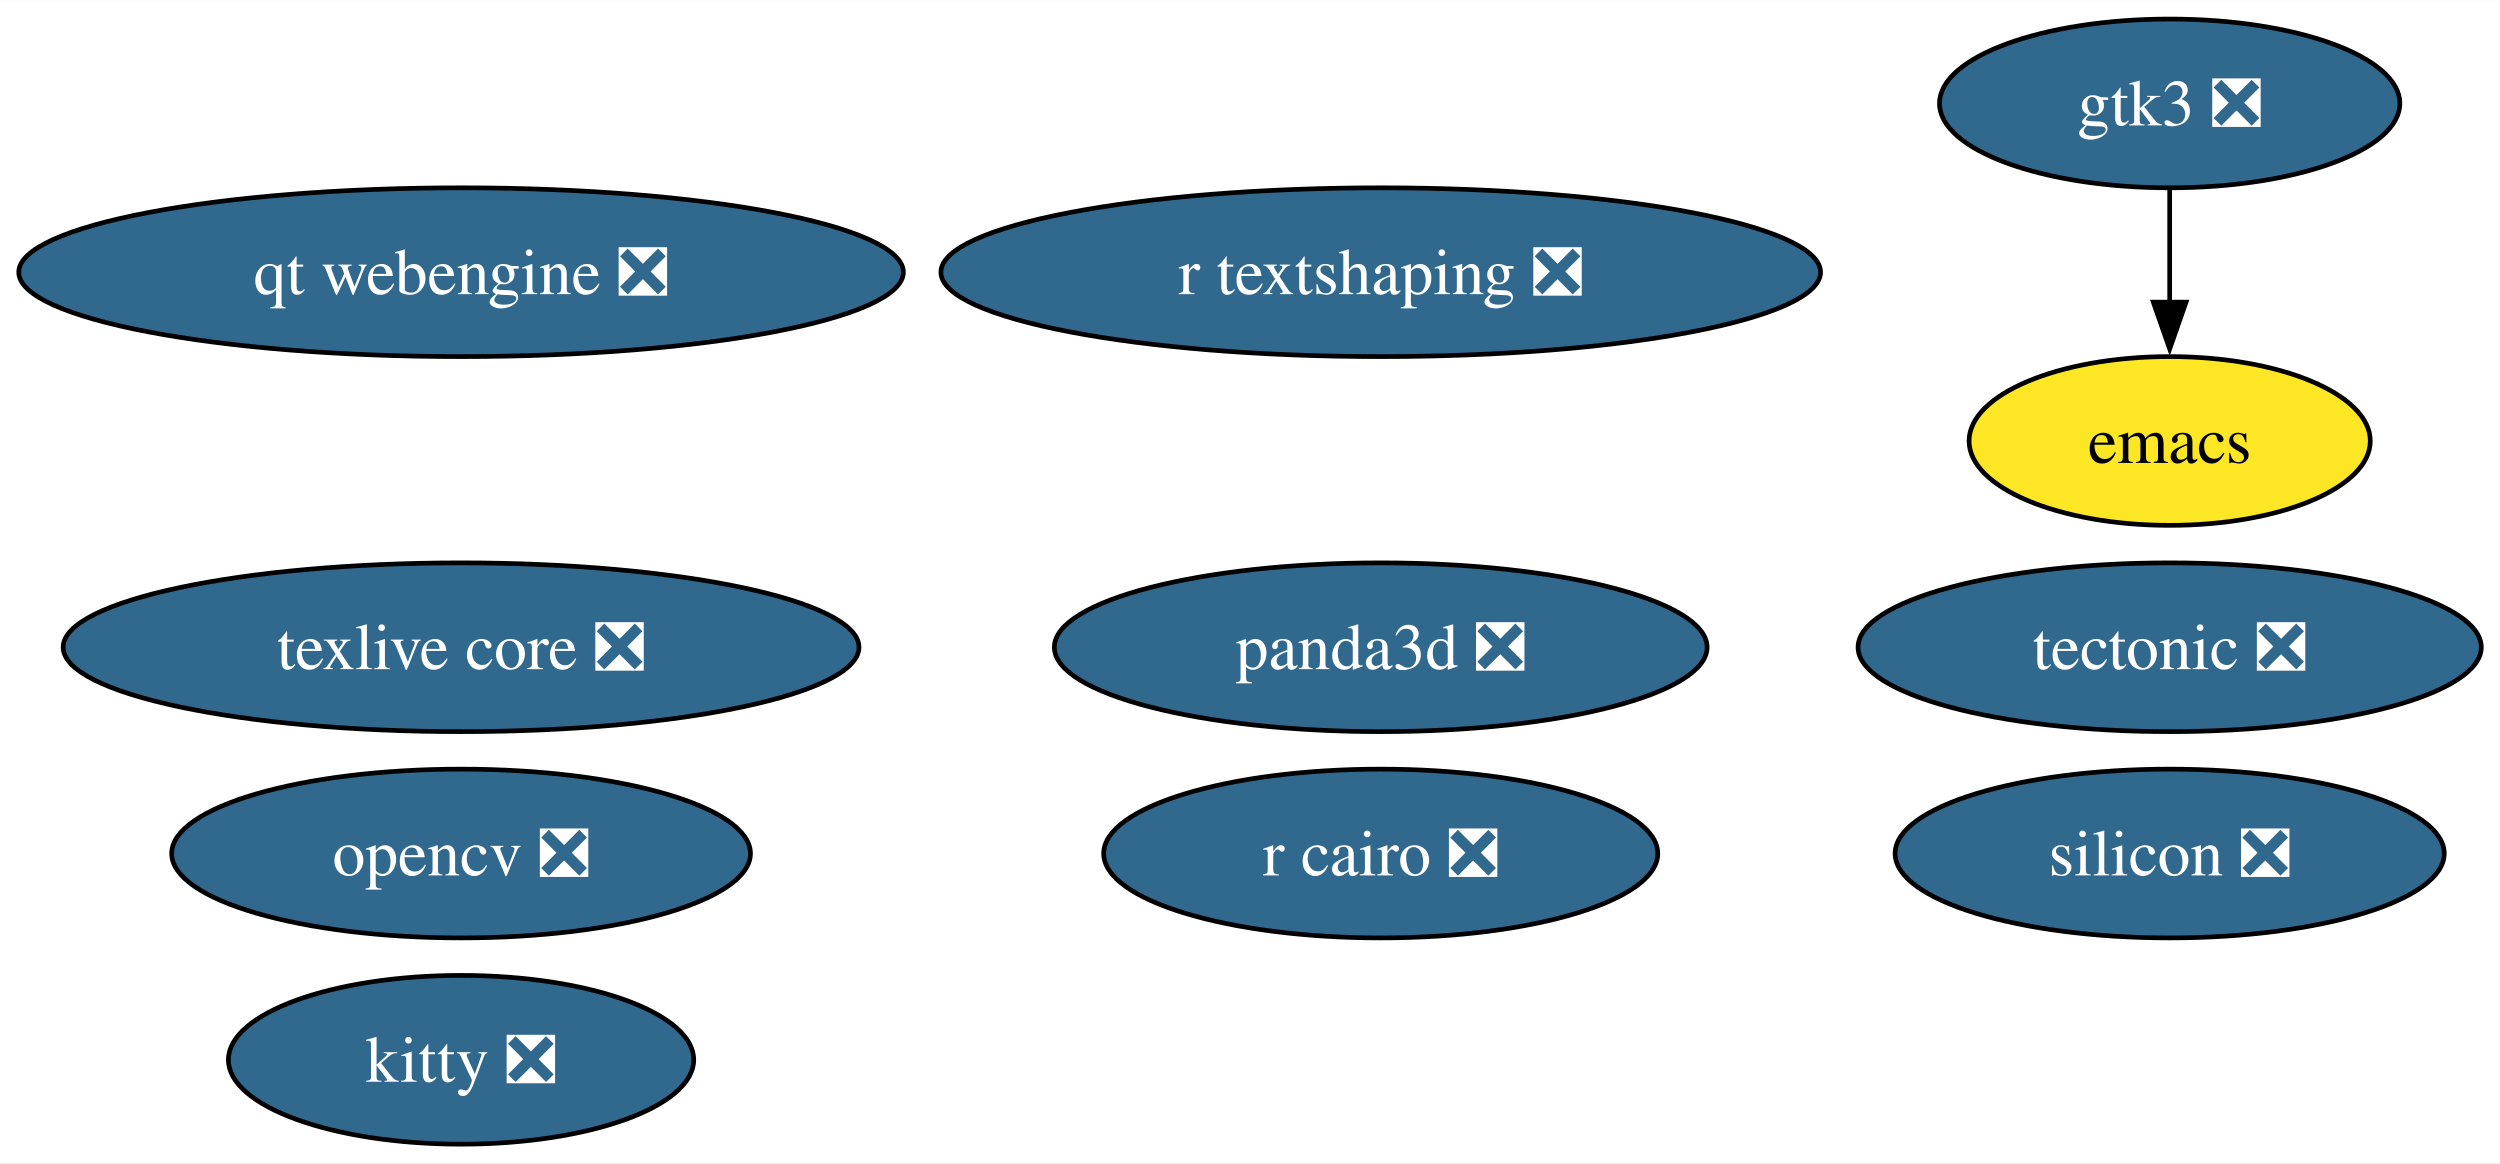
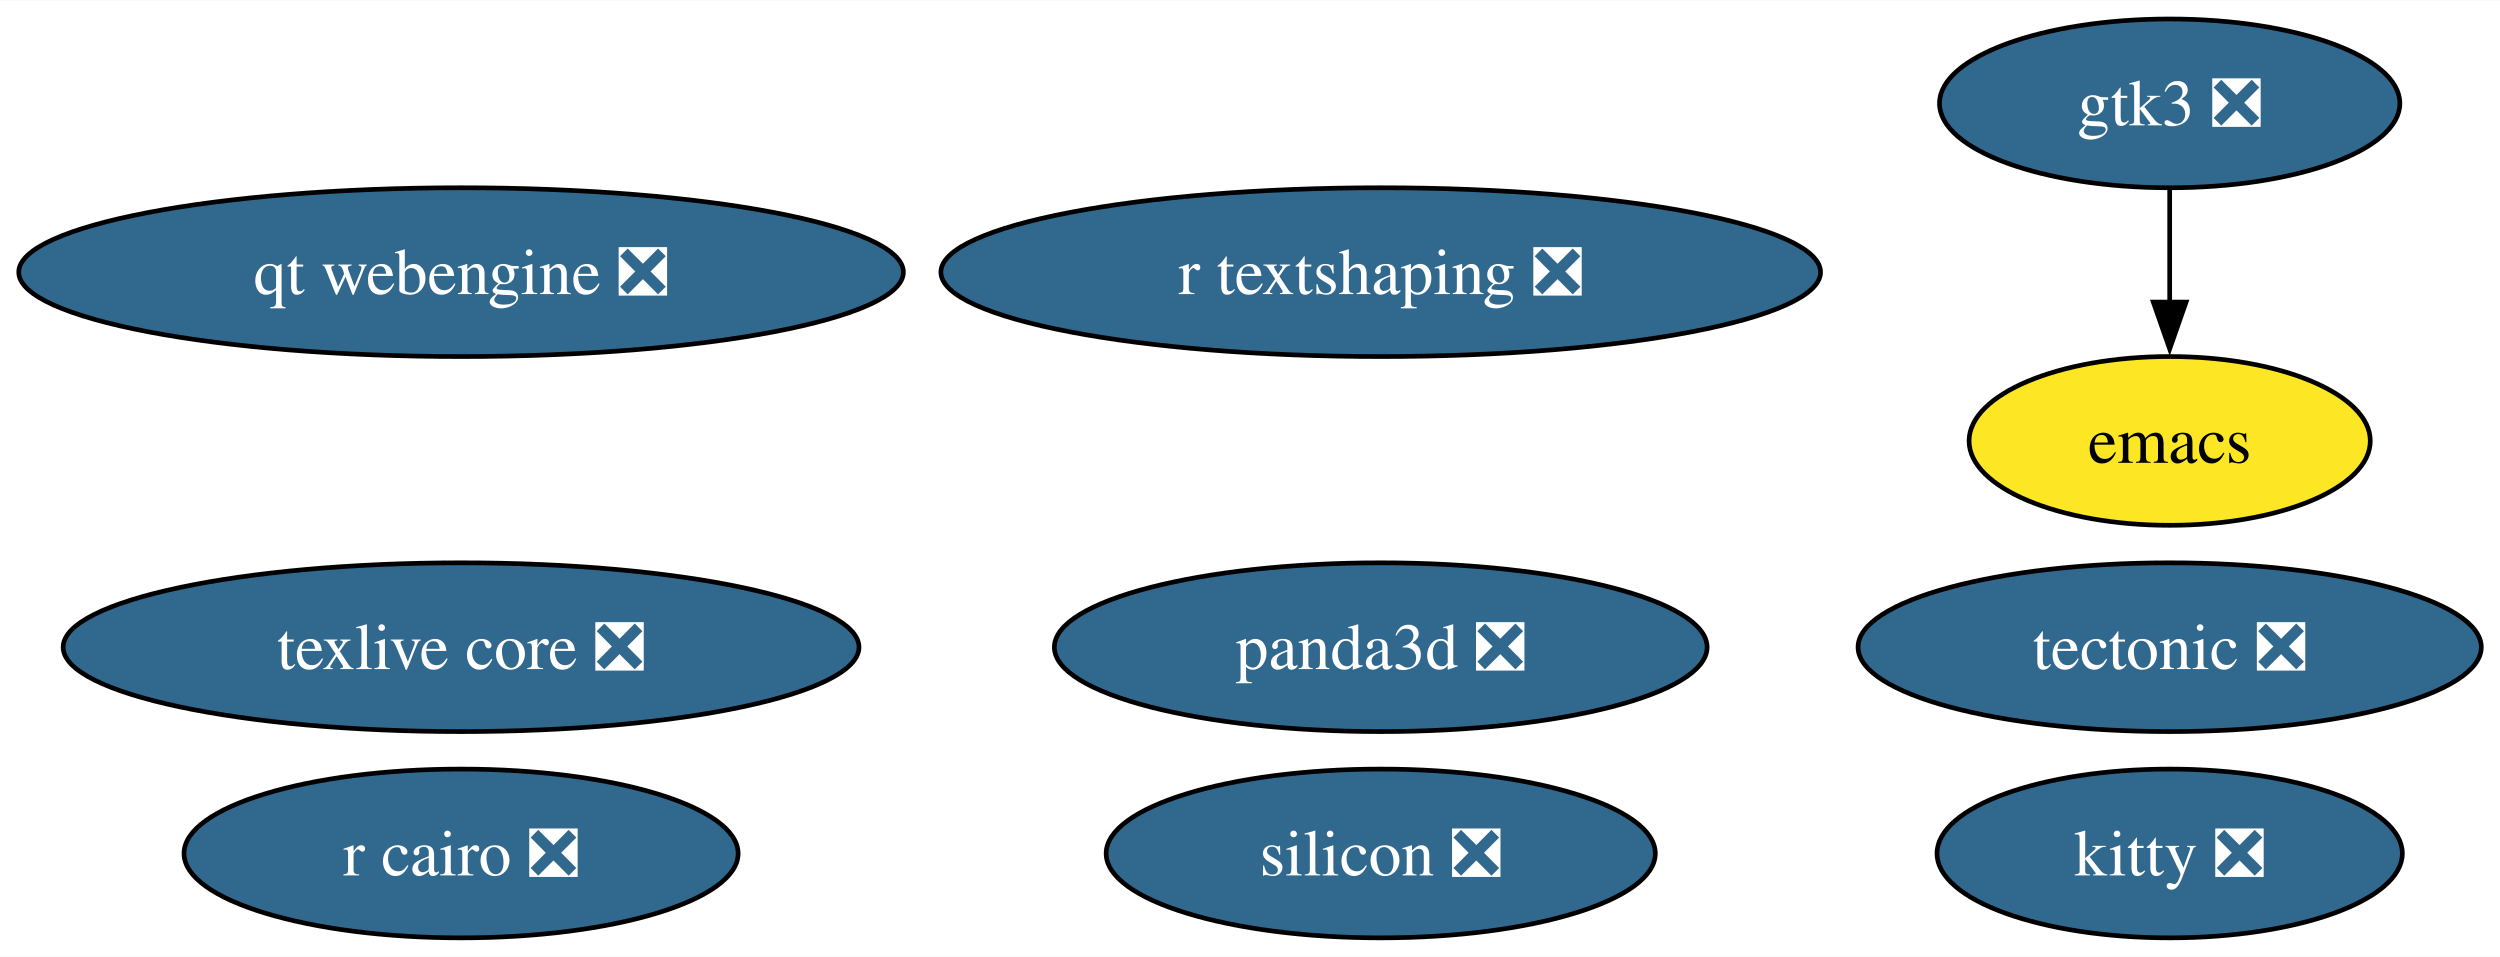
- <svg xmlns="http://www.w3.org/2000/svg" xmlns:xlink="http://www.w3.org/1999/xlink" width="533pt" height="248pt" viewBox="0.00 0.00 533.27 248.00">
-   <g id="graph0" class="graph" transform="scale(1 1) rotate(0) translate(4 244)">
-     <polygon fill="white" stroke="none" points="-4,4 -4,-244 529.27,-244 529.27,4 -4,4" />
+ <svg xmlns="http://www.w3.org/2000/svg" xmlns:xlink="http://www.w3.org/1999/xlink" width="533pt" height="204pt" viewBox="0.00 0.00 533.27 204.00">
+   <g id="graph0" class="graph" transform="scale(1 1) rotate(0) translate(4 200)">
+     <polygon fill="white" stroke="none" points="-4,4 -4,-200 529.27,-200 529.27,4 -4,4" />
    <g id="node1" class="node">
      <g id="a_node1">
        <a xlink:href="https://github.com/conda-forge/emacs-feedstock" xlink:title="emacs">
-           <ellipse fill="#fde725" stroke="black" cx="458.81" cy="-150" rx="42.79" ry="18" />
-           <text text-anchor="middle" x="458.81" y="-145.32" font-family="Times,serif" font-size="14.00">emacs</text>
+           <ellipse fill="#fde725" stroke="black" cx="458.81" cy="-106" rx="42.79" ry="18" />
+           <text text-anchor="middle" x="458.81" y="-101.33" font-family="Times,serif" font-size="14.00">emacs</text>
        </a>
      </g>
    </g>
    <g id="node2" class="node">
      <g id="a_node2">
-         <a xlink:href="https://github.com/conda-forge/opencv-feedstock/pull/444" xlink:title="opencv ❎">
-           <ellipse fill="#31688e" stroke="black" cx="94.35" cy="-62" rx="61.73" ry="18" />
-           <text text-anchor="middle" x="94.35" y="-57.33" font-family="Times,serif" font-size="14.00" fill="white">opencv ❎</text>
+         <a xlink:href="https://github.com/conda-forge/r-cairo-feedstock/pull/42" xlink:title="r cairo ❎">
+           <ellipse fill="#31688e" stroke="black" cx="94.35" cy="-18" rx="59.1" ry="18" />
+           <text text-anchor="middle" x="94.35" y="-13.32" font-family="Times,serif" font-size="14.00" fill="white">r cairo ❎</text>
        </a>
      </g>
    </g>
    <g id="node3" class="node">
      <g id="a_node3">
-         <a xlink:href="https://github.com/conda-forge/r-cairo-feedstock/pull/42" xlink:title="r cairo ❎">
-           <ellipse fill="#31688e" stroke="black" cx="290.52" cy="-62" rx="59.1" ry="18" />
-           <text text-anchor="middle" x="290.52" y="-57.33" font-family="Times,serif" font-size="14.00" fill="white">r cairo ❎</text>
+         <a xlink:href="https://github.com/conda-forge/tectonic-feedstock/pull/73" xlink:title="tectonic ❎">
+           <ellipse fill="#31688e" stroke="black" cx="458.81" cy="-62" rx="66.47" ry="18" />
+           <text text-anchor="middle" x="458.81" y="-57.33" font-family="Times,serif" font-size="14.00" fill="white">tectonic ❎</text>
        </a>
      </g>
    </g>
    <g id="node4" class="node">
      <g id="a_node4">
-         <a xlink:href="https://github.com/conda-forge/tectonic-feedstock/pull/73" xlink:title="tectonic ❎">
-           <ellipse fill="#31688e" stroke="black" cx="458.81" cy="-106" rx="66.47" ry="18" />
-           <text text-anchor="middle" x="458.81" y="-101.33" font-family="Times,serif" font-size="14.00" fill="white">tectonic ❎</text>
+         <a xlink:href="https://github.com/conda-forge/texlive-core-feedstock/pull/100" xlink:title="texlive core ❎">
+           <ellipse fill="#31688e" stroke="black" cx="94.35" cy="-62" rx="84.88" ry="18" />
+           <text text-anchor="middle" x="94.35" y="-57.33" font-family="Times,serif" font-size="14.00" fill="white">texlive core ❎</text>
        </a>
      </g>
    </g>
    <g id="node5" class="node">
      <g id="a_node5">
-         <a xlink:href="https://github.com/conda-forge/texlive-core-feedstock/pull/100" xlink:title="texlive core ❎">
-           <ellipse fill="#31688e" stroke="black" cx="94.35" cy="-106" rx="84.88" ry="18" />
-           <text text-anchor="middle" x="94.35" y="-101.33" font-family="Times,serif" font-size="14.00" fill="white">texlive core ❎</text>
+         <a xlink:href="https://github.com/conda-forge/kitty-feedstock/pull/75" xlink:title="kitty ❎">
+           <ellipse fill="#31688e" stroke="black" cx="458.81" cy="-18" rx="49.63" ry="18" />
+           <text text-anchor="middle" x="458.81" y="-13.32" font-family="Times,serif" font-size="14.00" fill="white">kitty ❎</text>
        </a>
      </g>
    </g>
    <g id="node6" class="node">
      <g id="a_node6">
-         <a xlink:href="https://github.com/conda-forge/kitty-feedstock/pull/75" xlink:title="kitty ❎">
-           <ellipse fill="#31688e" stroke="black" cx="94.35" cy="-18" rx="49.63" ry="18" />
-           <text text-anchor="middle" x="94.35" y="-13.32" font-family="Times,serif" font-size="14.00" fill="white">kitty ❎</text>
-         </a>
-       </g>
-     </g>
-     <g id="node7" class="node">
-       <g id="a_node7">
        <a xlink:href="https://github.com/conda-forge/gtk3-feedstock/pull/73" xlink:title="gtk3 ❎">
-           <ellipse fill="#31688e" stroke="black" cx="458.81" cy="-222" rx="49.1" ry="18" />
-           <text text-anchor="middle" x="458.81" y="-217.32" font-family="Times,serif" font-size="14.00" fill="white">gtk3 ❎</text>
+           <ellipse fill="#31688e" stroke="black" cx="458.81" cy="-178" rx="49.1" ry="18" />
+           <text text-anchor="middle" x="458.81" y="-173.32" font-family="Times,serif" font-size="14.00" fill="white">gtk3 ❎</text>
        </a>
      </g>
    </g>
    <g id="edge1" class="edge">
-       <path fill="none" stroke="black" d="M458.81,-203.7C458.81,-196.41 458.81,-187.73 458.81,-179.54" />
-       <polygon fill="black" stroke="black" points="462.31,-179.62 458.81,-169.62 455.31,-179.62 462.31,-179.62" />
+       <path fill="none" stroke="black" d="M458.81,-159.7C458.81,-152.41 458.81,-143.73 458.81,-135.54" />
+       <polygon fill="black" stroke="black" points="462.31,-135.62 458.81,-125.62 455.31,-135.62 462.31,-135.62" />
+     </g>
+     <g id="node7" class="node">
+       <g id="a_node7">
+         <a xlink:href="https://github.com/conda-forge/r-textshaping-feedstock/pull/27" xlink:title="r textshaping ❎">
+           <ellipse fill="#31688e" stroke="black" cx="290.52" cy="-142" rx="93.82" ry="18" />
+           <text text-anchor="middle" x="290.52" y="-137.32" font-family="Times,serif" font-size="14.00" fill="white">r textshaping ❎</text>
+         </a>
+       </g>
    </g>
    <g id="node8" class="node">
      <g id="a_node8">
-         <a xlink:href="https://github.com/conda-forge/r-textshaping-feedstock/pull/27" xlink:title="r textshaping ❎">
-           <ellipse fill="#31688e" stroke="black" cx="290.52" cy="-186" rx="93.82" ry="18" />
-           <text text-anchor="middle" x="290.52" y="-181.32" font-family="Times,serif" font-size="14.00" fill="white">r textshaping ❎</text>
+         <a xlink:href="https://github.com/conda-forge/panda3d-feedstock/pull/56" xlink:title="panda3d ❎">
+           <ellipse fill="#31688e" stroke="black" cx="290.52" cy="-62" rx="69.62" ry="18" />
+           <text text-anchor="middle" x="290.52" y="-57.33" font-family="Times,serif" font-size="14.00" fill="white">panda3d ❎</text>
        </a>
      </g>
    </g>
    <g id="node9" class="node">
      <g id="a_node9">
-         <a xlink:href="https://github.com/conda-forge/panda3d-feedstock/pull/56" xlink:title="panda3d ❎">
-           <ellipse fill="#31688e" stroke="black" cx="290.52" cy="-106" rx="69.62" ry="18" />
-           <text text-anchor="middle" x="290.52" y="-101.33" font-family="Times,serif" font-size="14.00" fill="white">panda3d ❎</text>
+         <a xlink:href="https://github.com/conda-forge/qt-webengine-feedstock/pull/71" xlink:title="qt webengine ❎">
+           <ellipse fill="#31688e" stroke="black" cx="94.35" cy="-142" rx="94.35" ry="18" />
+           <text text-anchor="middle" x="94.35" y="-137.32" font-family="Times,serif" font-size="14.00" fill="white">qt webengine ❎</text>
        </a>
      </g>
    </g>
    <g id="node10" class="node">
      <g id="a_node10">
-         <a xlink:href="https://github.com/conda-forge/qt-webengine-feedstock/pull/71" xlink:title="qt webengine ❎">
-           <ellipse fill="#31688e" stroke="black" cx="94.35" cy="-186" rx="94.35" ry="18" />
-           <text text-anchor="middle" x="94.35" y="-181.32" font-family="Times,serif" font-size="14.00" fill="white">qt webengine ❎</text>
-         </a>
-       </g>
-     </g>
-     <g id="node11" class="node">
-       <g id="a_node11">
        <a xlink:href="https://github.com/conda-forge/silicon-feedstock/pull/4" xlink:title="silicon ❎">
-           <ellipse fill="#31688e" stroke="black" cx="458.81" cy="-62" rx="58.57" ry="18" />
-           <text text-anchor="middle" x="458.81" y="-57.33" font-family="Times,serif" font-size="14.00" fill="white">silicon ❎</text>
+           <ellipse fill="#31688e" stroke="black" cx="290.52" cy="-18" rx="58.57" ry="18" />
+           <text text-anchor="middle" x="290.52" y="-13.32" font-family="Times,serif" font-size="14.00" fill="white">silicon ❎</text>
        </a>
      </g>
    </g>
  </g>
</svg>
